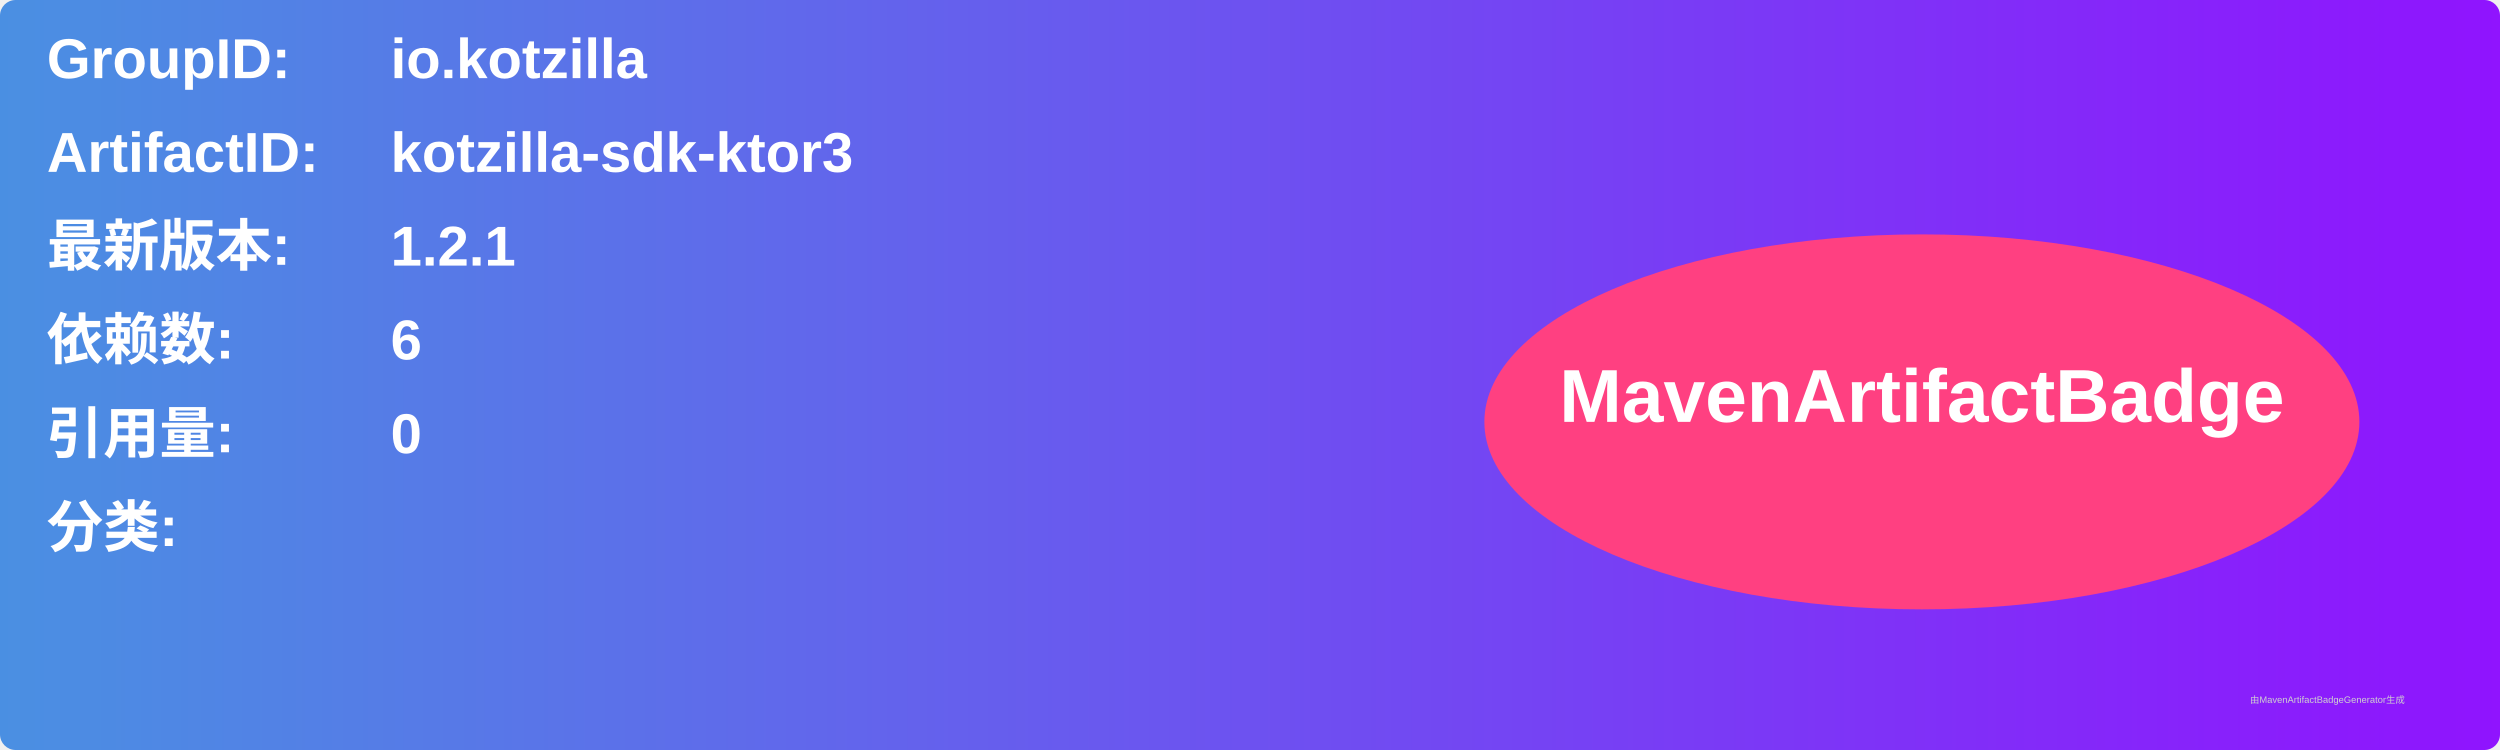
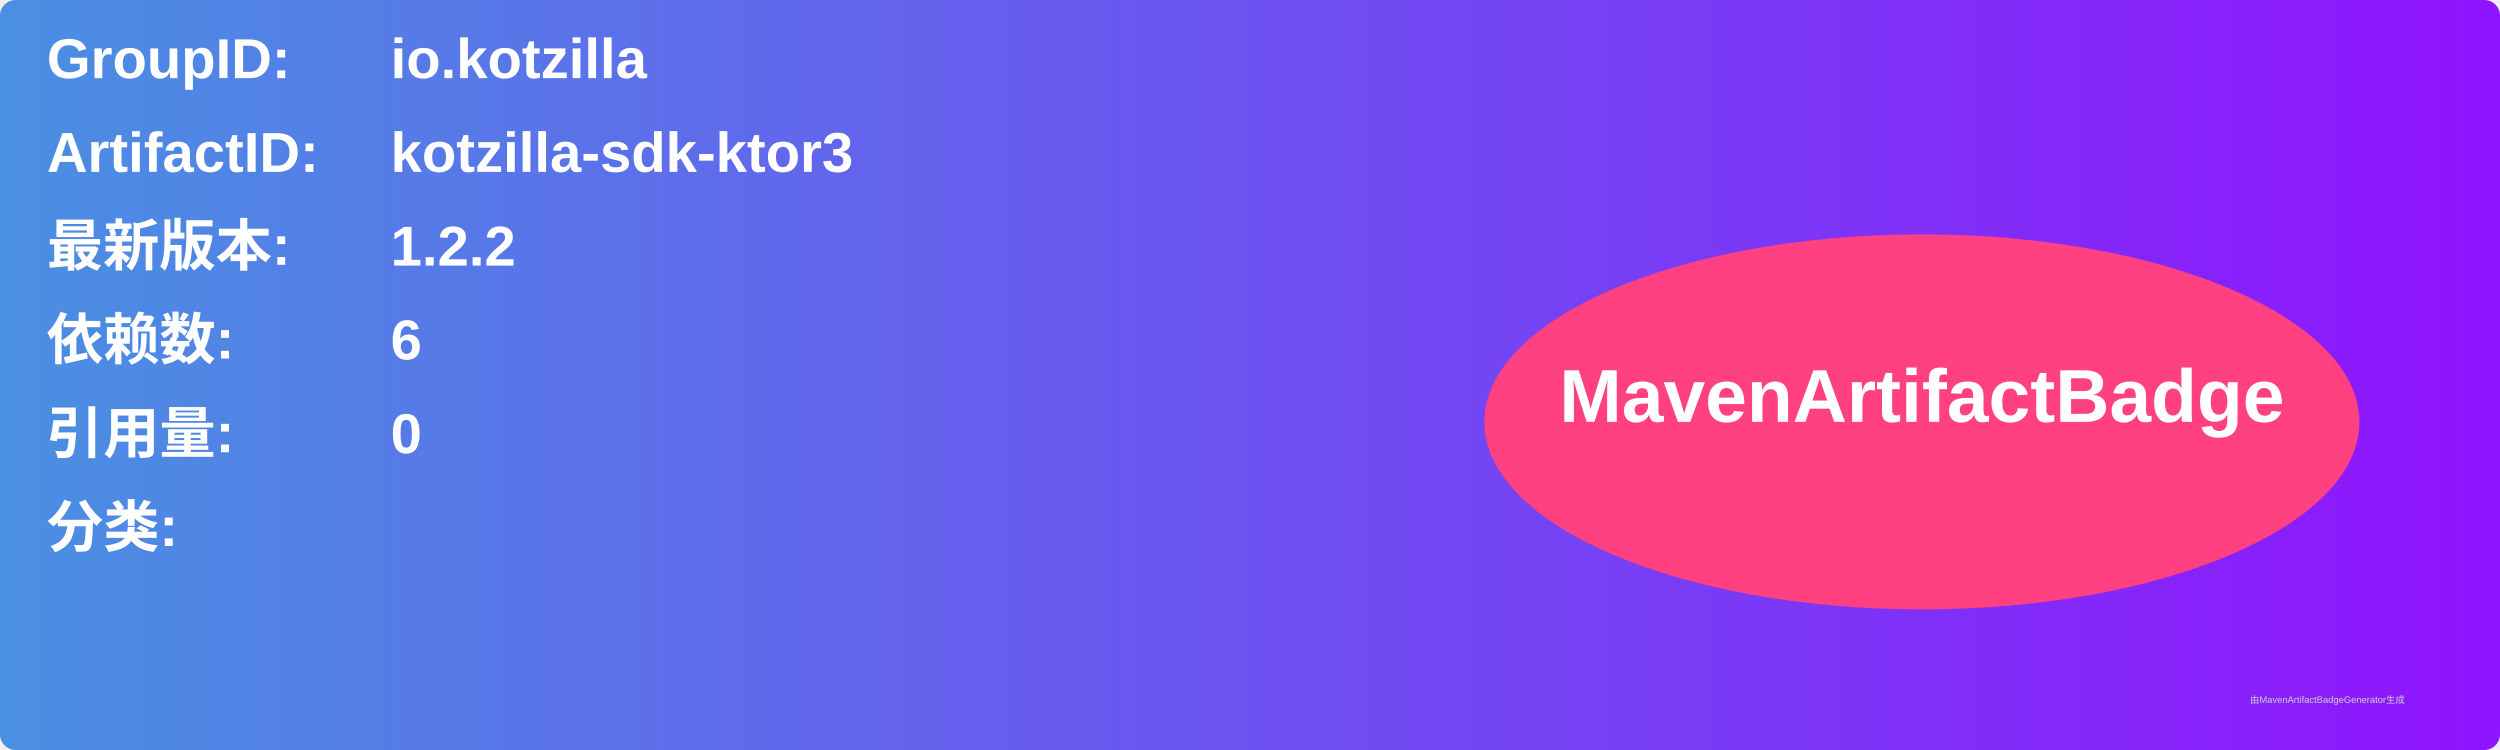
<svg xmlns="http://www.w3.org/2000/svg" width="800" height="240" viewBox="0 0 800 240">
  <linearGradient id="grad" x1="0%" y1="0%" x2="100%" y2="0%">
    <stop offset="0%" stop-color="#4a90e2" />
    <stop offset="100%" stop-color="#9013fe" />
  </linearGradient>
  <rect width="100%" height="100%" rx="5" ry="5" fill="url(#grad)" />
  <g transform="translate(15, 15)">
    <text x="0" y="10" font-family="Arial" font-size="18" fill="white" font-weight="bold" width="260">GroupID:</text>
    <text x="110" y="10" font-family="Arial" font-size="18" fill="white" font-weight="bold" width="460">io.kotzilla</text>
    <text x="0" y="40" font-family="Arial" font-size="18" fill="white" font-weight="bold" width="260">ArtifactID:</text>
    <text x="110" y="40" font-family="Arial" font-size="18" fill="white" font-weight="bold" width="460">kotzilla-sdk-ktor3</text>
    <text x="0" y="70" font-family="Arial" font-size="18" fill="white" font-weight="bold">最新版本:</text>
    <text x="110" y="70" font-family="Arial" font-size="18" fill="white" font-weight="bold">
-       <tspan font-weight="bold">1.2.1</tspan>
+       <tspan font-weight="bold">1.2.2</tspan>
    </text>
    <text x="0" y="100" font-family="Arial" font-size="18" fill="white" font-weight="bold">依赖数: </text>
    <text x="110" y="100" font-family="Arial" font-size="18" fill="white">
      <tspan font-weight="bold">6</tspan>
    </text>
    <text x="0" y="130" font-family="Arial" font-size="18" fill="white" font-weight="bold">引用量: </text>
    <text x="110" y="130" font-family="Arial" font-size="18" fill="white">
      <tspan font-weight="bold">0</tspan>
    </text>
    <text x="0" y="160" font-family="Arial" font-size="18" fill="white" font-weight="bold">分类:</text>
    <text x="10" y="190" font-family="Arial" font-size="10" fill="white">
      <tspan font-weight="bold" />
    </text>
    <ellipse cx="600" cy="120" rx="140" ry="60" fill="#ff4081" />
    <text x="600" y="120" text-anchor="middle" font-family="Arial" font-size="24" fill="white" font-weight="bold">MavenArtifactBadge</text>
  </g>
  <text x="720" y="225" font-family="Arial" font-size="3" fill="#d0d0d0">由MavenArtifactBadgeGenerator生成</text>
</svg>
